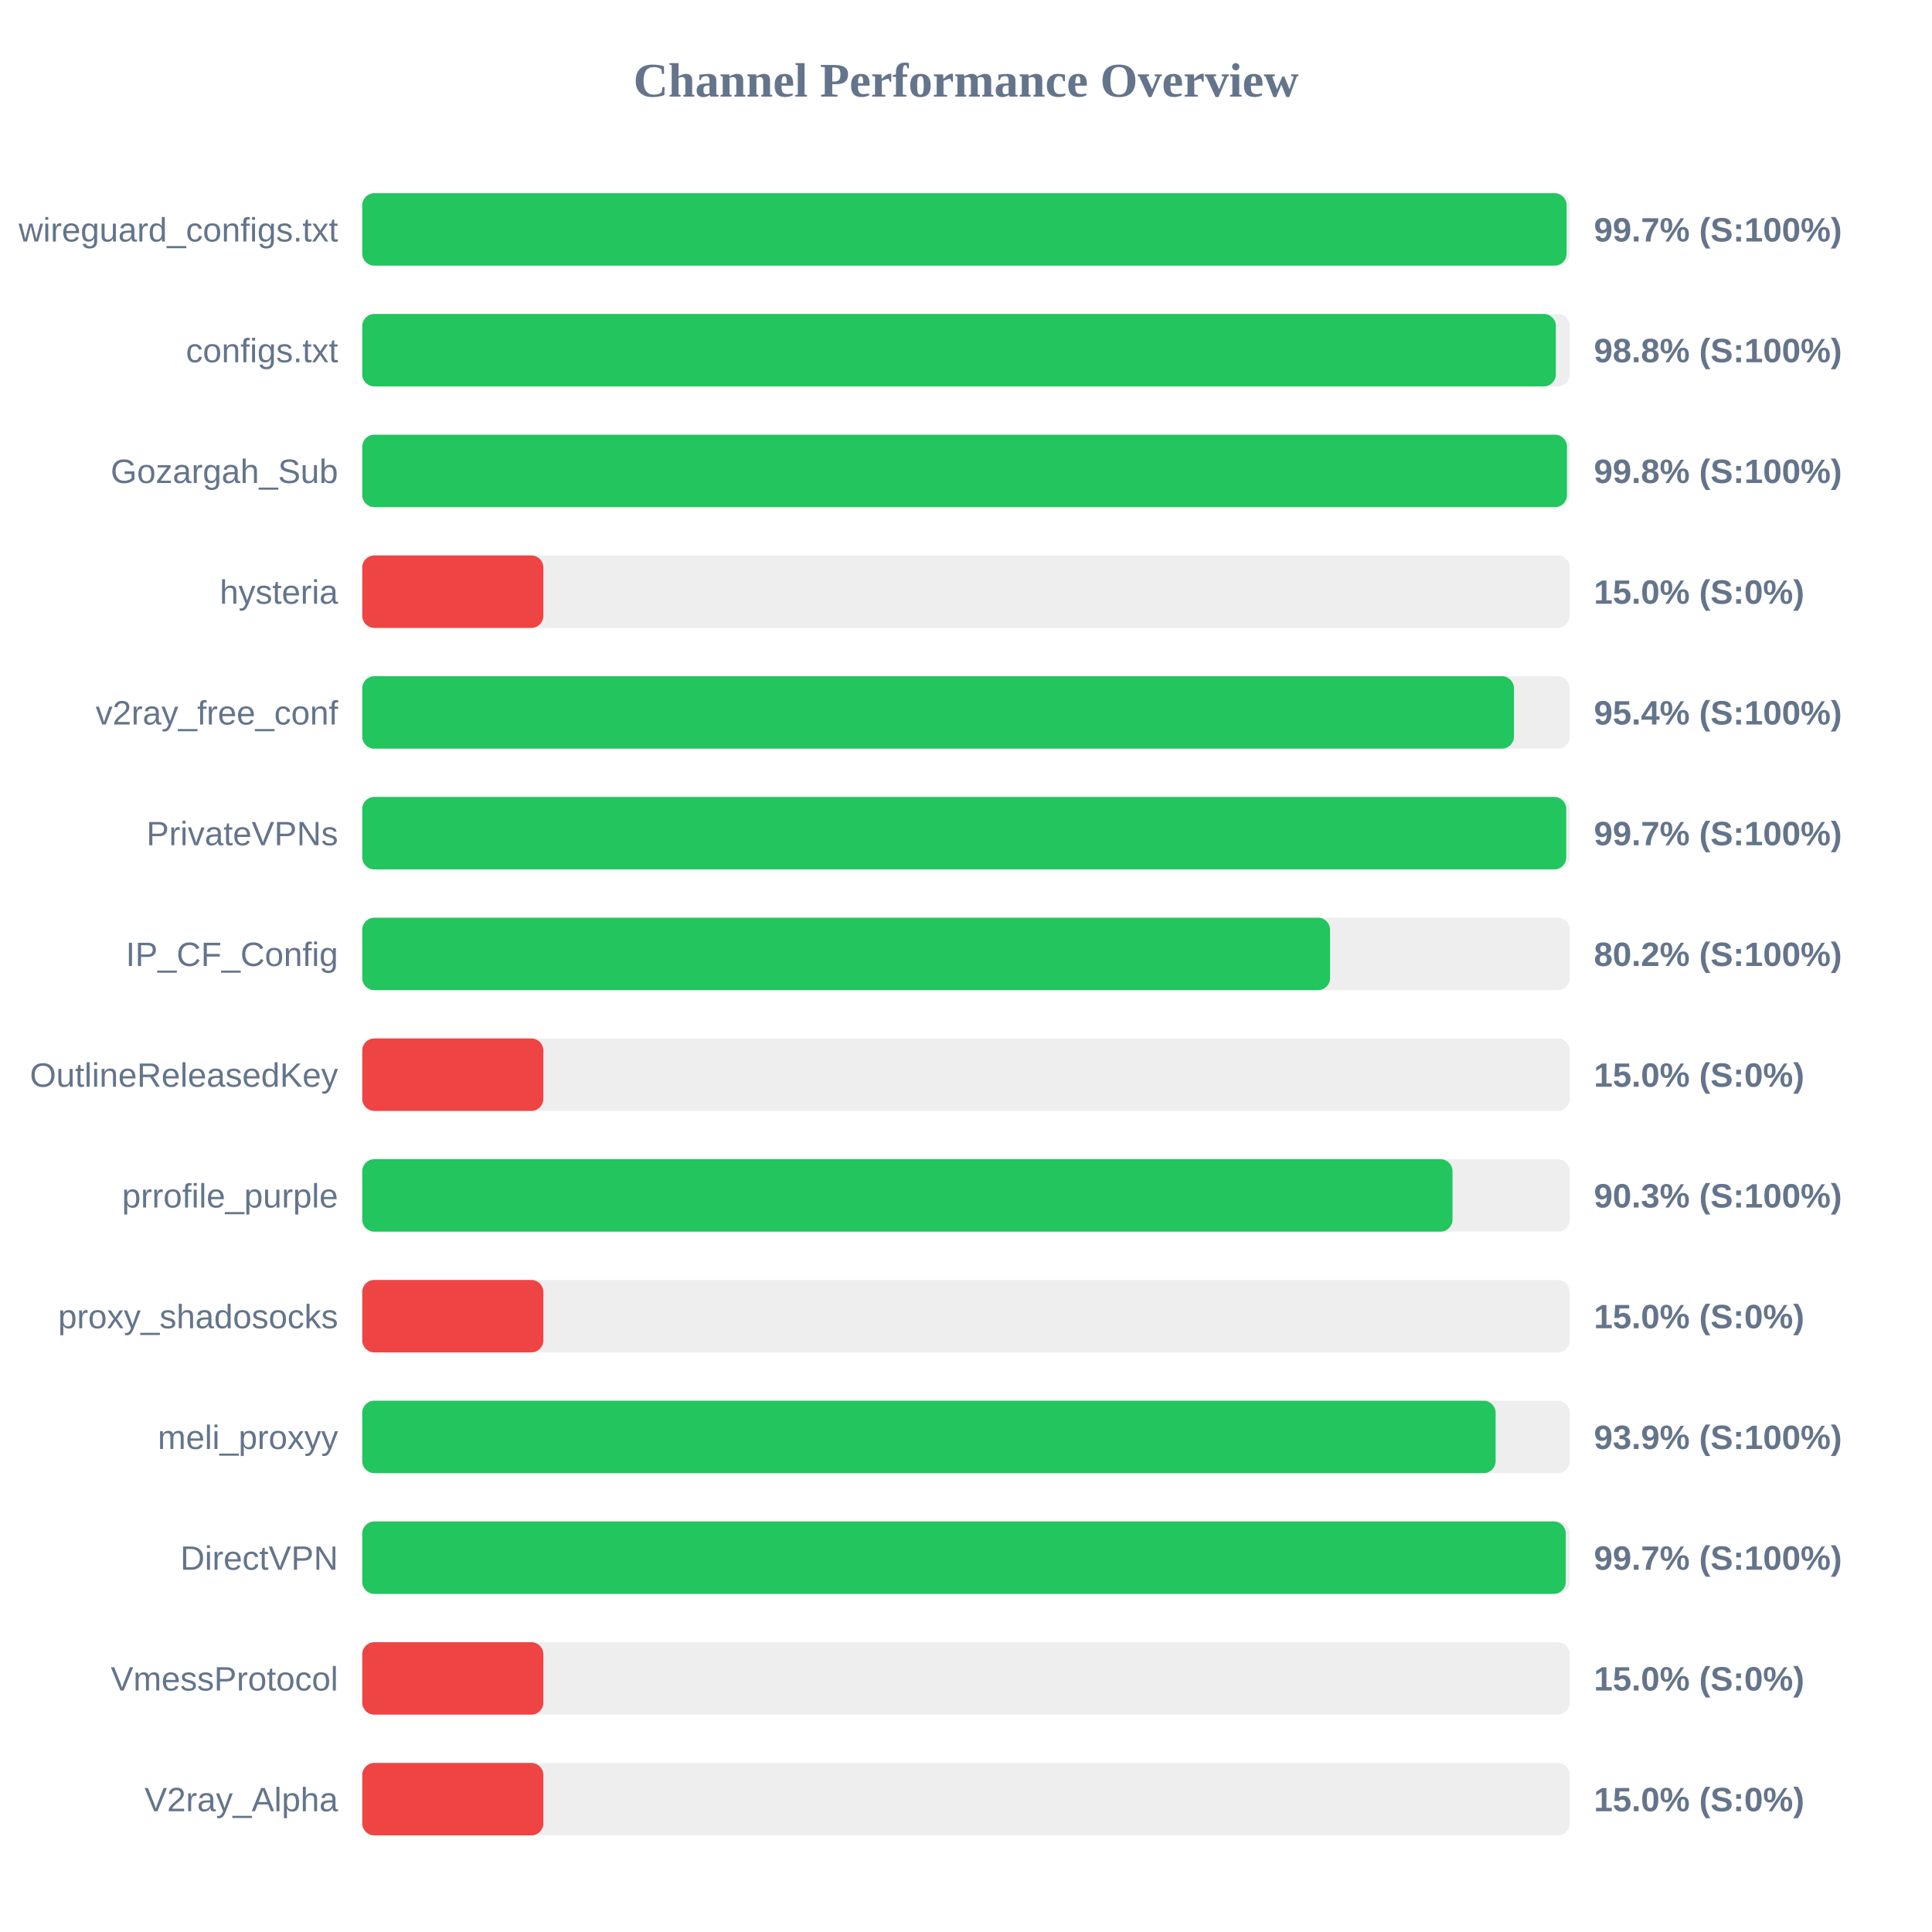
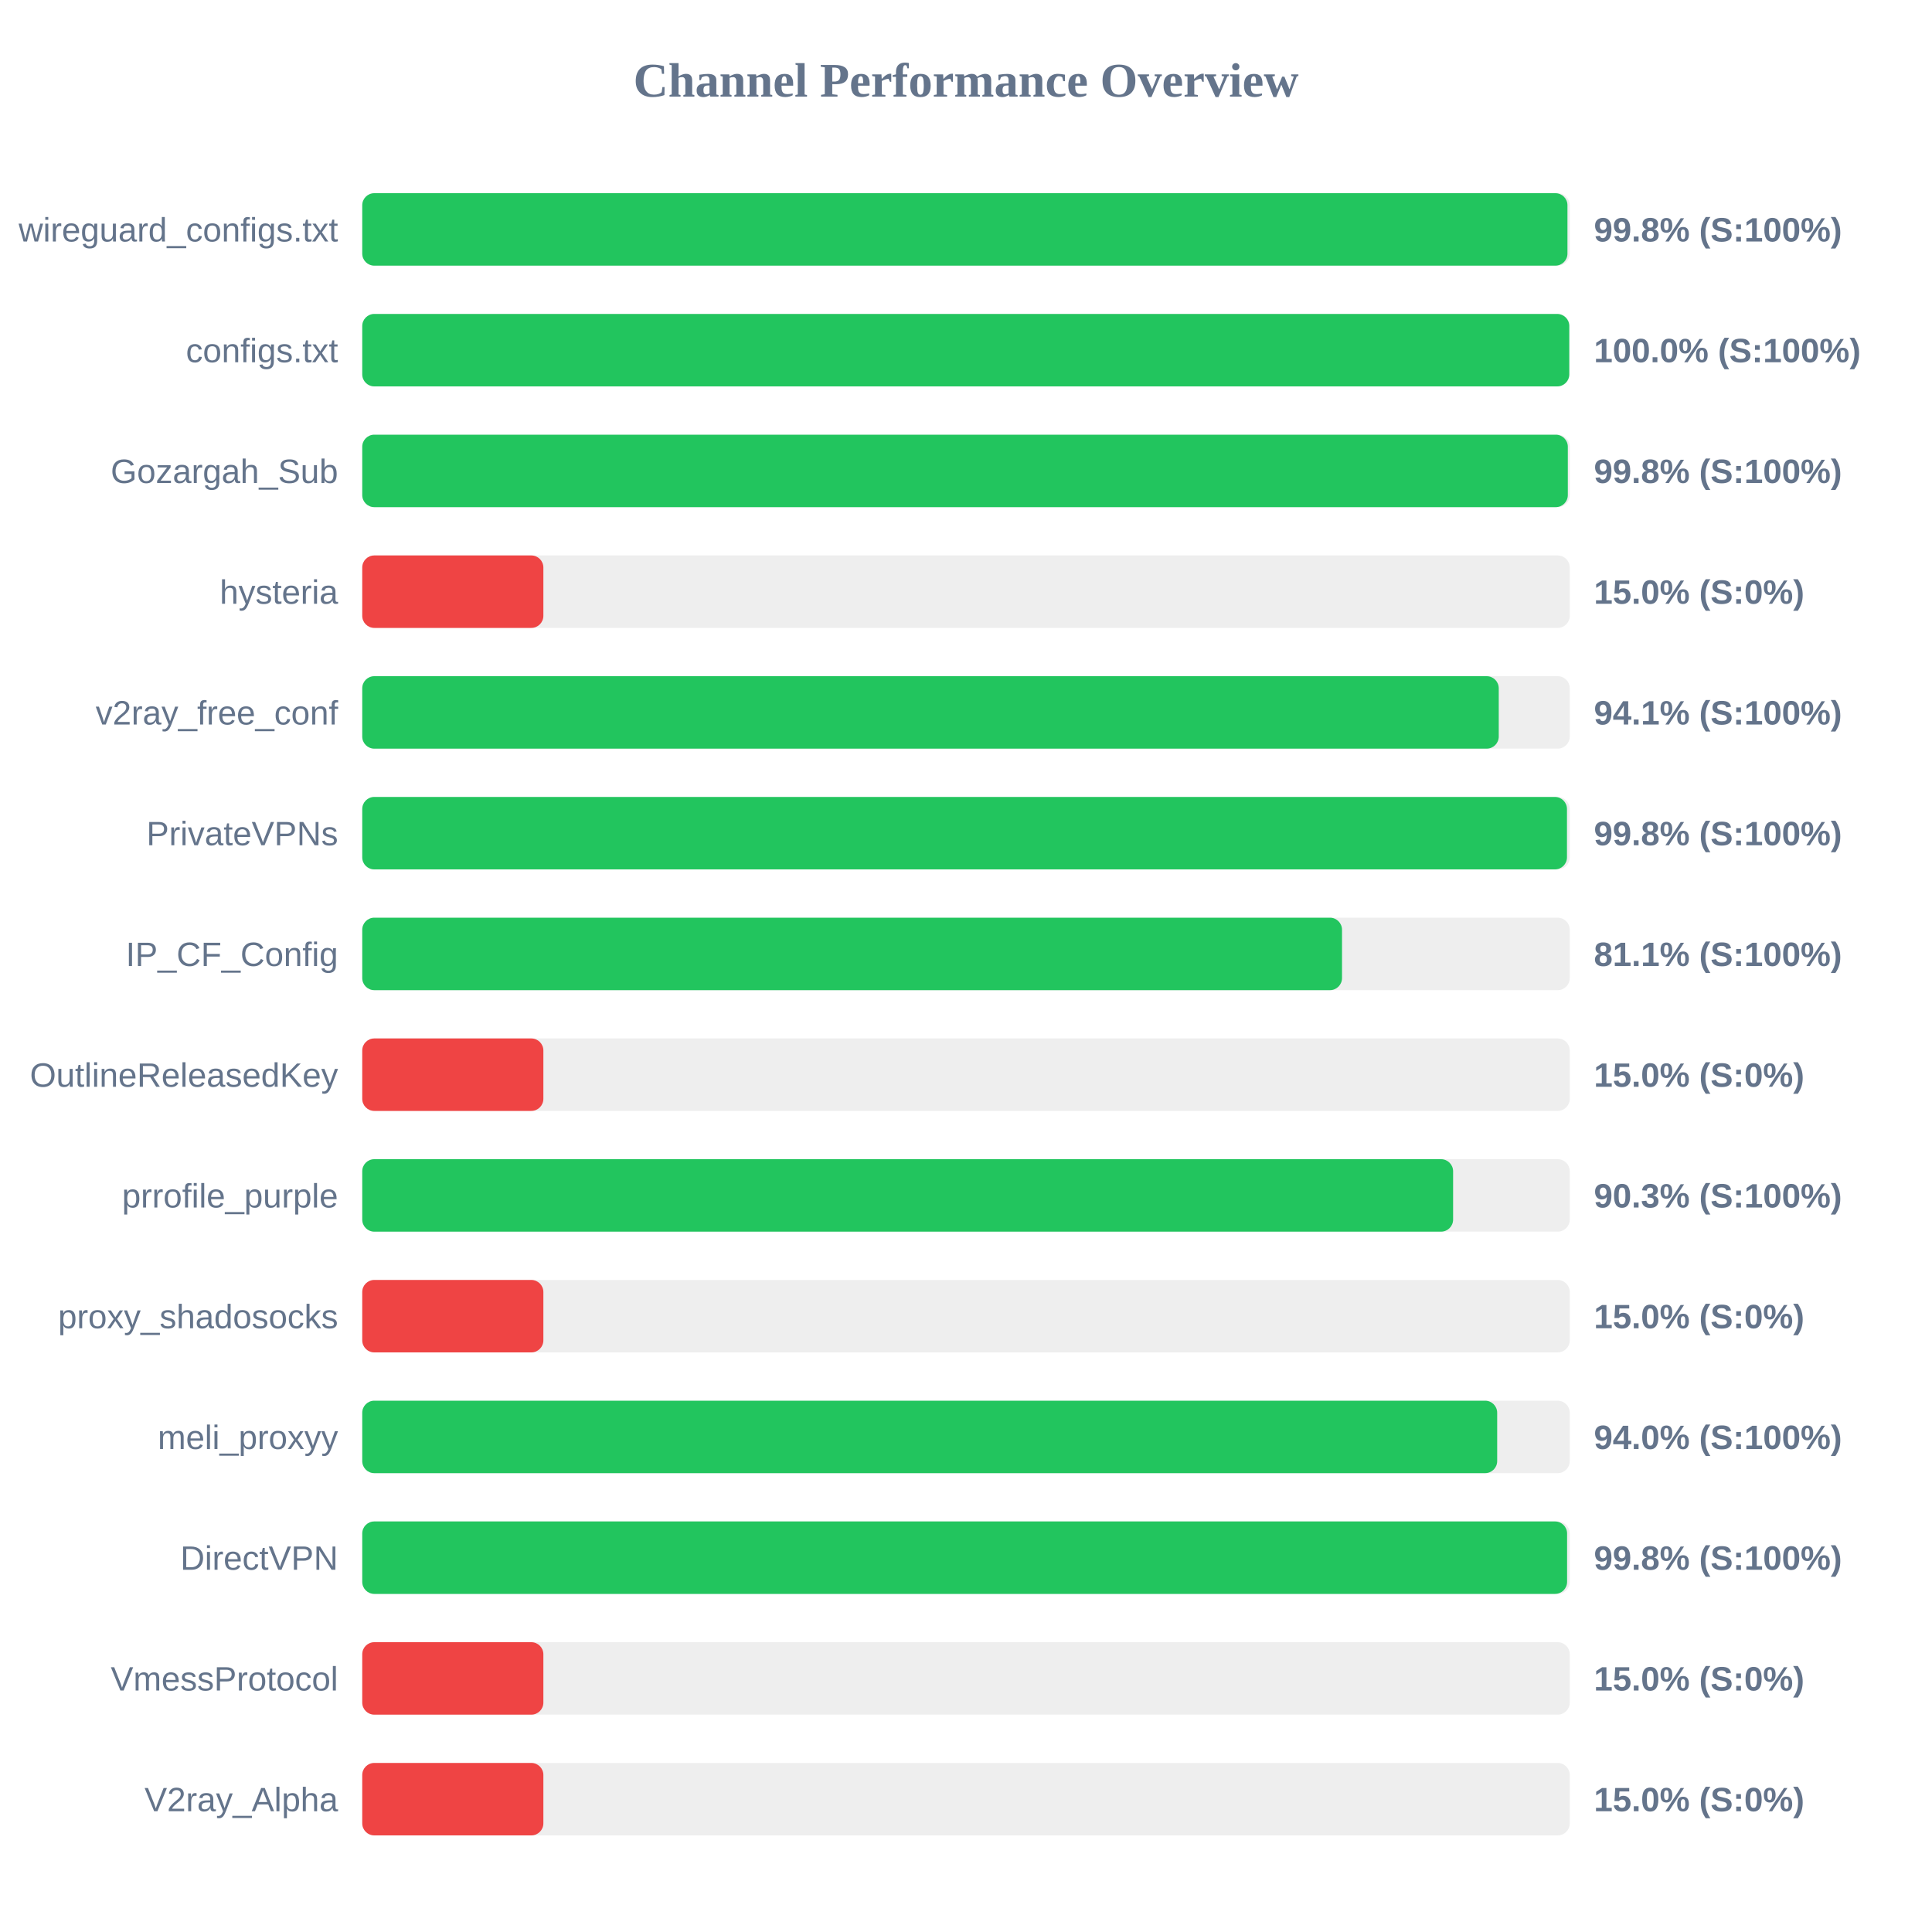
<svg xmlns="http://www.w3.org/2000/svg" width="800" height="800" version="1.1">
  <style>
        .row { font: 14px Arial; fill: #64748b; }
        .score { font: bold 14px Arial; fill: #64748b; }
    </style>
  <text x="400" y="40" text-anchor="middle" font-size="20px" font-weight="bold" fill="#64748b">Channel Performance Overview</text>
  <rect x="150" y="80" width="500" height="30" fill="#eee" rx="5" />
-   <rect x="150" y="80" width="498.7" height="30" fill="#22c55e" rx="5" />
+   <rect x="150" y="80" width="499.05" height="30" fill="#22c55e" rx="5" />
  <text x="140" y="100" text-anchor="end" class="row">wireguard_configs.txt</text>
-   <text x="660" y="100" text-anchor="start" class="score">99.7% (S:100%)</text>
+   <text x="660" y="100" text-anchor="start" class="score">99.8% (S:100%)</text>
  <rect x="150" y="130" width="500" height="30" fill="#eee" rx="5" />
-   <rect x="150" y="130" width="494.25" height="30" fill="#22c55e" rx="5" />
+   <rect x="150" y="130" width="499.8" height="30" fill="#22c55e" rx="5" />
  <text x="140" y="150" text-anchor="end" class="row">configs.txt</text>
-   <text x="660" y="150" text-anchor="start" class="score">98.8% (S:100%)</text>
+   <text x="660" y="150" text-anchor="start" class="score">100.0% (S:100%)</text>
  <rect x="150" y="180" width="500" height="30" fill="#eee" rx="5" />
-   <rect x="150" y="180" width="498.85" height="30" fill="#22c55e" rx="5" />
+   <rect x="150" y="180" width="499.2" height="30" fill="#22c55e" rx="5" />
  <text x="140" y="200" text-anchor="end" class="row">Gozargah_Sub</text>
  <text x="660" y="200" text-anchor="start" class="score">99.8% (S:100%)</text>
  <rect x="150" y="230" width="500" height="30" fill="#eee" rx="5" />
  <rect x="150" y="230" width="75.0" height="30" fill="#ef4444" rx="5" />
  <text x="140" y="250" text-anchor="end" class="row">hysteria</text>
  <text x="660" y="250" text-anchor="start" class="score">15.0% (S:0%)</text>
  <rect x="150" y="280" width="500" height="30" fill="#eee" rx="5" />
-   <rect x="150" y="280" width="476.9" height="30" fill="#22c55e" rx="5" />
+   <rect x="150" y="280" width="470.6" height="30" fill="#22c55e" rx="5" />
  <text x="140" y="300" text-anchor="end" class="row">v2ray_free_conf</text>
-   <text x="660" y="300" text-anchor="start" class="score">95.4% (S:100%)</text>
+   <text x="660" y="300" text-anchor="start" class="score">94.1% (S:100%)</text>
  <rect x="150" y="330" width="500" height="30" fill="#eee" rx="5" />
-   <rect x="150" y="330" width="498.55" height="30" fill="#22c55e" rx="5" />
+   <rect x="150" y="330" width="498.85" height="30" fill="#22c55e" rx="5" />
  <text x="140" y="350" text-anchor="end" class="row">PrivateVPNs</text>
-   <text x="660" y="350" text-anchor="start" class="score">99.7% (S:100%)</text>
+   <text x="660" y="350" text-anchor="start" class="score">99.8% (S:100%)</text>
  <rect x="150" y="380" width="500" height="30" fill="#eee" rx="5" />
-   <rect x="150" y="380" width="400.75" height="30" fill="#22c55e" rx="5" />
+   <rect x="150" y="380" width="405.7" height="30" fill="#22c55e" rx="5" />
  <text x="140" y="400" text-anchor="end" class="row">IP_CF_Config</text>
-   <text x="660" y="400" text-anchor="start" class="score">80.2% (S:100%)</text>
+   <text x="660" y="400" text-anchor="start" class="score">81.1% (S:100%)</text>
  <rect x="150" y="430" width="500" height="30" fill="#eee" rx="5" />
  <rect x="150" y="430" width="75.0" height="30" fill="#ef4444" rx="5" />
  <text x="140" y="450" text-anchor="end" class="row">OutlineReleasedKey</text>
  <text x="660" y="450" text-anchor="start" class="score">15.0% (S:0%)</text>
  <rect x="150" y="480" width="500" height="30" fill="#eee" rx="5" />
-   <rect x="150" y="480" width="451.45" height="30" fill="#22c55e" rx="5" />
+   <rect x="150" y="480" width="451.7" height="30" fill="#22c55e" rx="5" />
  <text x="140" y="500" text-anchor="end" class="row">prrofile_purple</text>
  <text x="660" y="500" text-anchor="start" class="score">90.3% (S:100%)</text>
  <rect x="150" y="530" width="500" height="30" fill="#eee" rx="5" />
  <rect x="150" y="530" width="75.0" height="30" fill="#ef4444" rx="5" />
  <text x="140" y="550" text-anchor="end" class="row">proxy_shadosocks</text>
  <text x="660" y="550" text-anchor="start" class="score">15.0% (S:0%)</text>
  <rect x="150" y="580" width="500" height="30" fill="#eee" rx="5" />
-   <rect x="150" y="580" width="469.3" height="30" fill="#22c55e" rx="5" />
+   <rect x="150" y="580" width="469.95" height="30" fill="#22c55e" rx="5" />
  <text x="140" y="600" text-anchor="end" class="row">meli_proxyy</text>
-   <text x="660" y="600" text-anchor="start" class="score">93.9% (S:100%)</text>
+   <text x="660" y="600" text-anchor="start" class="score">94.0% (S:100%)</text>
  <rect x="150" y="630" width="500" height="30" fill="#eee" rx="5" />
-   <rect x="150" y="630" width="498.35" height="30" fill="#22c55e" rx="5" />
+   <rect x="150" y="630" width="498.9" height="30" fill="#22c55e" rx="5" />
  <text x="140" y="650" text-anchor="end" class="row">DirectVPN</text>
-   <text x="660" y="650" text-anchor="start" class="score">99.7% (S:100%)</text>
+   <text x="660" y="650" text-anchor="start" class="score">99.8% (S:100%)</text>
  <rect x="150" y="680" width="500" height="30" fill="#eee" rx="5" />
  <rect x="150" y="680" width="75.0" height="30" fill="#ef4444" rx="5" />
  <text x="140" y="700" text-anchor="end" class="row">VmessProtocol</text>
  <text x="660" y="700" text-anchor="start" class="score">15.0% (S:0%)</text>
  <rect x="150" y="730" width="500" height="30" fill="#eee" rx="5" />
  <rect x="150" y="730" width="75.0" height="30" fill="#ef4444" rx="5" />
  <text x="140" y="750" text-anchor="end" class="row">V2ray_Alpha</text>
  <text x="660" y="750" text-anchor="start" class="score">15.0% (S:0%)</text>
</svg>
